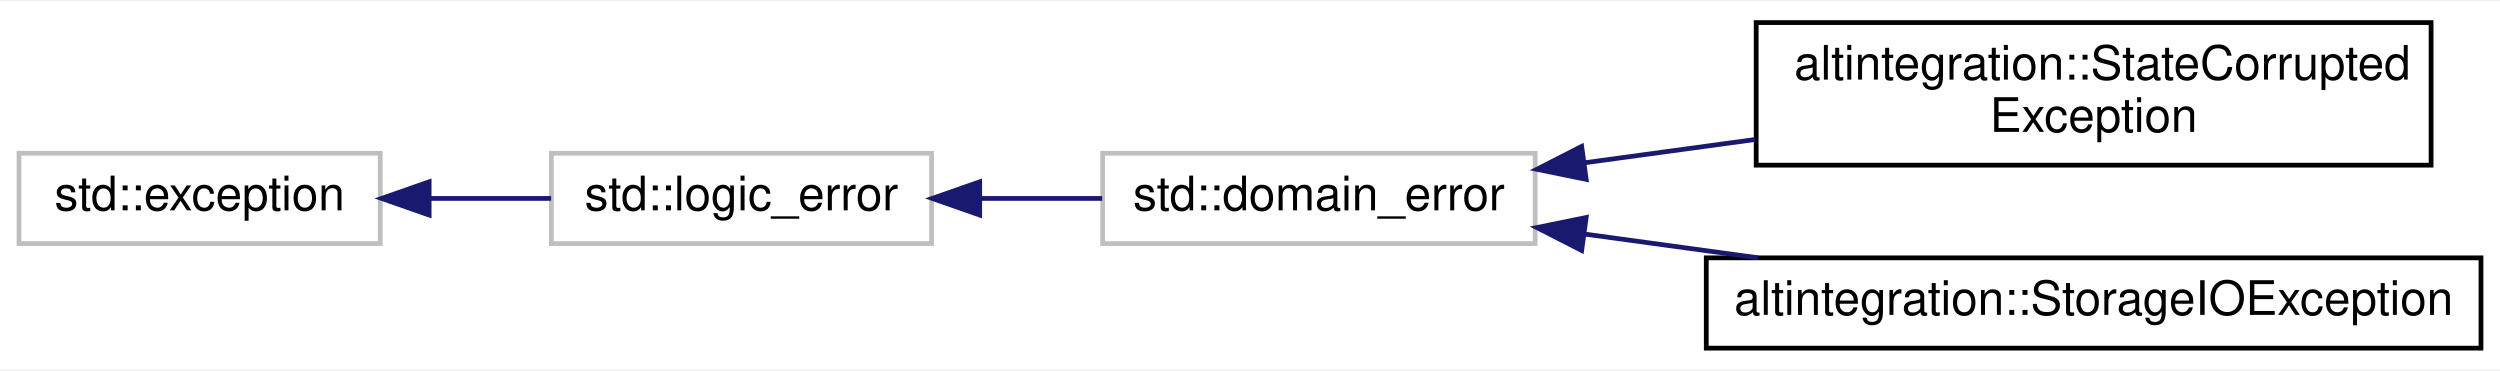
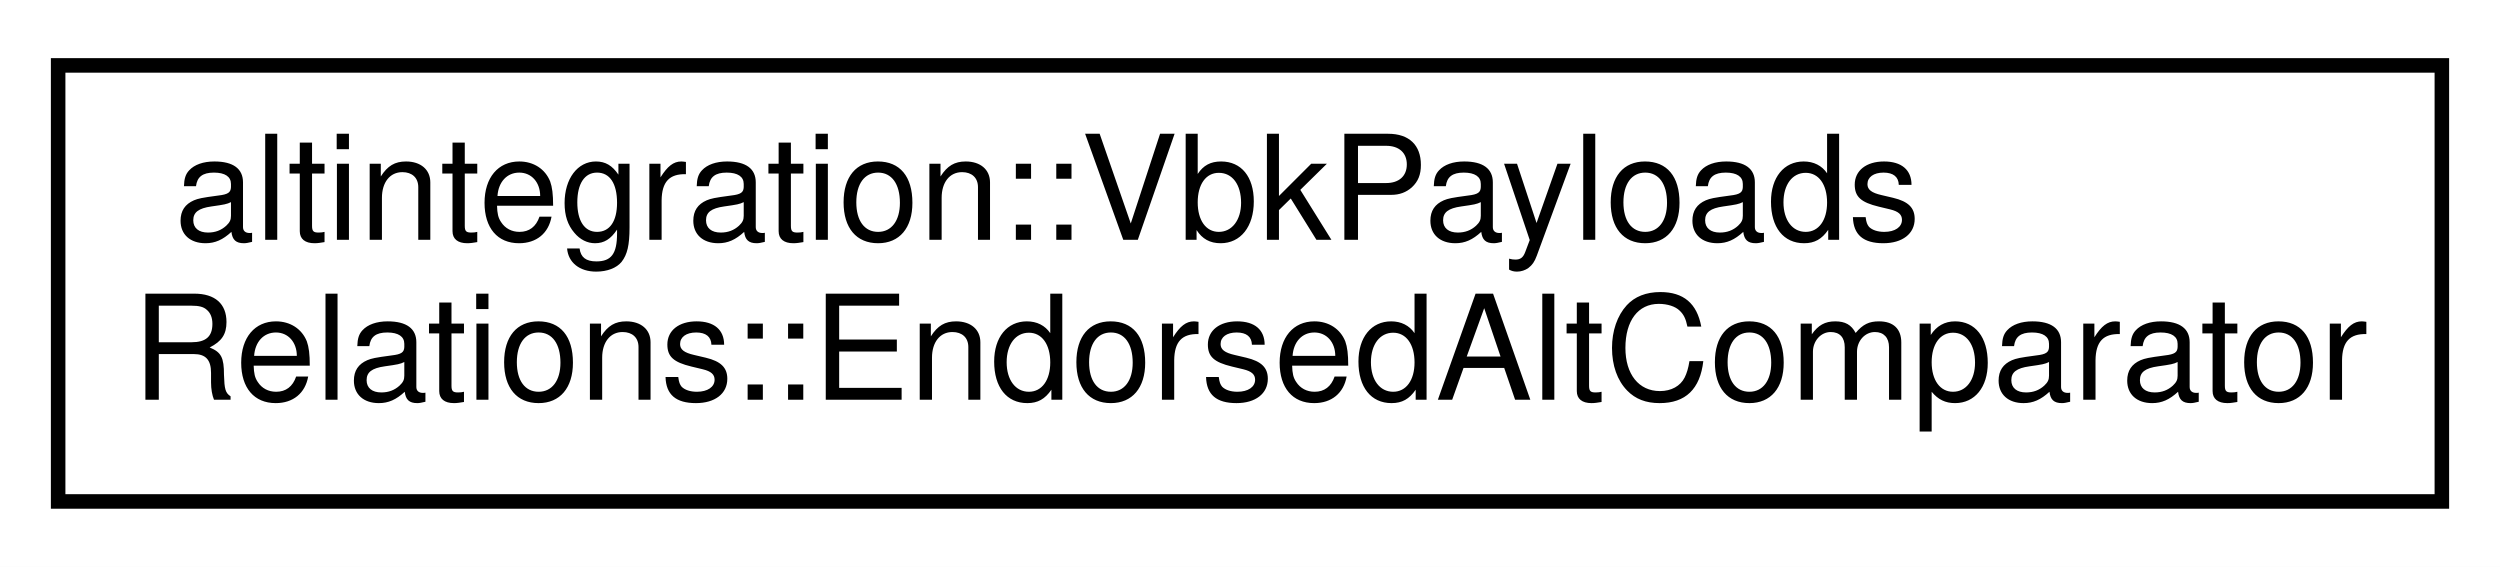
- <svg xmlns="http://www.w3.org/2000/svg" xmlns:xlink="http://www.w3.org/1999/xlink" width="526pt" height="78pt" viewBox="0.00 0.00 526.00 77.50">
-   <g id="graph0" class="graph" transform="scale(1 1) rotate(0) translate(4 73.5)">
-     <polygon fill="white" stroke="transparent" points="-4,4 -4,-73.5 522,-73.5 522,4 -4,4" />
+ <svg xmlns="http://www.w3.org/2000/svg" xmlns:xlink="http://www.w3.org/1999/xlink" width="172pt" height="39pt" viewBox="0.00 0.00 172.00 39.00">
+   <g id="graph0" class="graph" transform="scale(1 1) rotate(0) translate(4 35)">
+     <polygon fill="white" stroke="transparent" points="-4,4 -4,-35 168,-35 168,4 -4,4" />
    <g id="node1" class="node">
      <g id="a_node1">
-         <a xlink:title=" ">
-           <polygon fill="white" stroke="#bfbfbf" points="0,-22.5 0,-41.5 76,-41.5 76,-22.5 0,-22.5" />
-           <text text-anchor="middle" x="38" y="-29.5" font-family="Helvetica,sans-Serif" font-size="10.00">std::exception</text>
+         <a xlink:href="structaltintegration_1_1VbkPayloadsRelations_1_1EndorsedAltComparator.html" target="_top" xlink:title=" ">
+           <polygon fill="white" stroke="black" points="0,-0.5 0,-30.5 164,-30.5 164,-0.5 0,-0.5" />
+           <text text-anchor="start" x="8" y="-18.5" font-family="Helvetica,sans-Serif" font-size="10.00">altintegration::VbkPayloads</text>
+           <text text-anchor="middle" x="82" y="-7.5" font-family="Helvetica,sans-Serif" font-size="10.00">Relations::EndorsedAltComparator</text>
        </a>
      </g>
    </g>
-     <g id="node2" class="node">
-       <g id="a_node2">
-         <a xlink:title=" ">
-           <polygon fill="white" stroke="#bfbfbf" points="112,-22.5 112,-41.5 192,-41.5 192,-22.5 112,-22.5" />
-           <text text-anchor="middle" x="152" y="-29.5" font-family="Helvetica,sans-Serif" font-size="10.00">std::logic_error</text>
-         </a>
-       </g>
-     </g>
-     <g id="edge1" class="edge">
-       <path fill="none" stroke="midnightblue" d="M86.47,-32C94.96,-32 103.73,-32 111.95,-32" />
-       <polygon fill="midnightblue" stroke="midnightblue" points="86.29,-28.5 76.29,-32 86.29,-35.5 86.29,-28.5" />
-     </g>
-     <g id="node3" class="node">
-       <g id="a_node3">
-         <a xlink:title=" ">
-           <polygon fill="white" stroke="#bfbfbf" points="228,-22.5 228,-41.5 319,-41.5 319,-22.5 228,-22.5" />
-           <text text-anchor="middle" x="273.5" y="-29.5" font-family="Helvetica,sans-Serif" font-size="10.00">std::domain_error</text>
-         </a>
-       </g>
-     </g>
-     <g id="edge2" class="edge">
-       <path fill="none" stroke="midnightblue" d="M202.29,-32C210.77,-32 219.54,-32 227.9,-32" />
-       <polygon fill="midnightblue" stroke="midnightblue" points="202.13,-28.5 192.13,-32 202.13,-35.5 202.13,-28.5" />
-     </g>
-     <g id="node4" class="node">
-       <g id="a_node4">
-         <a xlink:href="structaltintegration_1_1StateCorruptedException.html" target="_top" xlink:title="Is thrown only when this library detects POP-related state corruption, and can't recover.">
-           <polygon fill="white" stroke="black" points="365.5,-39 365.5,-69 507.5,-69 507.5,-39 365.5,-39" />
-           <text text-anchor="start" x="373.5" y="-57" font-family="Helvetica,sans-Serif" font-size="10.00">altintegration::StateCorrupted</text>
-           <text text-anchor="middle" x="436.5" y="-46" font-family="Helvetica,sans-Serif" font-size="10.00">Exception</text>
-         </a>
-       </g>
-     </g>
-     <g id="edge3" class="edge">
-       <path fill="none" stroke="midnightblue" d="M329.28,-39.49C340.85,-41.07 353.21,-42.76 365.26,-44.4" />
-       <polygon fill="midnightblue" stroke="midnightblue" points="329.73,-36.01 319.35,-38.13 328.78,-42.95 329.73,-36.01" />
-     </g>
-     <g id="node5" class="node">
-       <g id="a_node5">
-         <a xlink:href="structaltintegration_1_1StorageIOException.html" target="_top" xlink:title="exception which is thrown on any IO errors.">
-           <polygon fill="white" stroke="black" points="355,-0.5 355,-19.5 518,-19.5 518,-0.5 355,-0.5" />
-           <text text-anchor="middle" x="436.5" y="-7.5" font-family="Helvetica,sans-Serif" font-size="10.00">altintegration::StorageIOException</text>
-         </a>
-       </g>
-     </g>
-     <g id="edge4" class="edge">
-       <path fill="none" stroke="midnightblue" d="M329.42,-24.5C341.14,-22.89 353.68,-21.18 365.87,-19.51" />
-       <polygon fill="midnightblue" stroke="midnightblue" points="328.78,-21.05 319.35,-25.87 329.73,-27.99 328.78,-21.05" />
-     </g>
  </g>
</svg>
